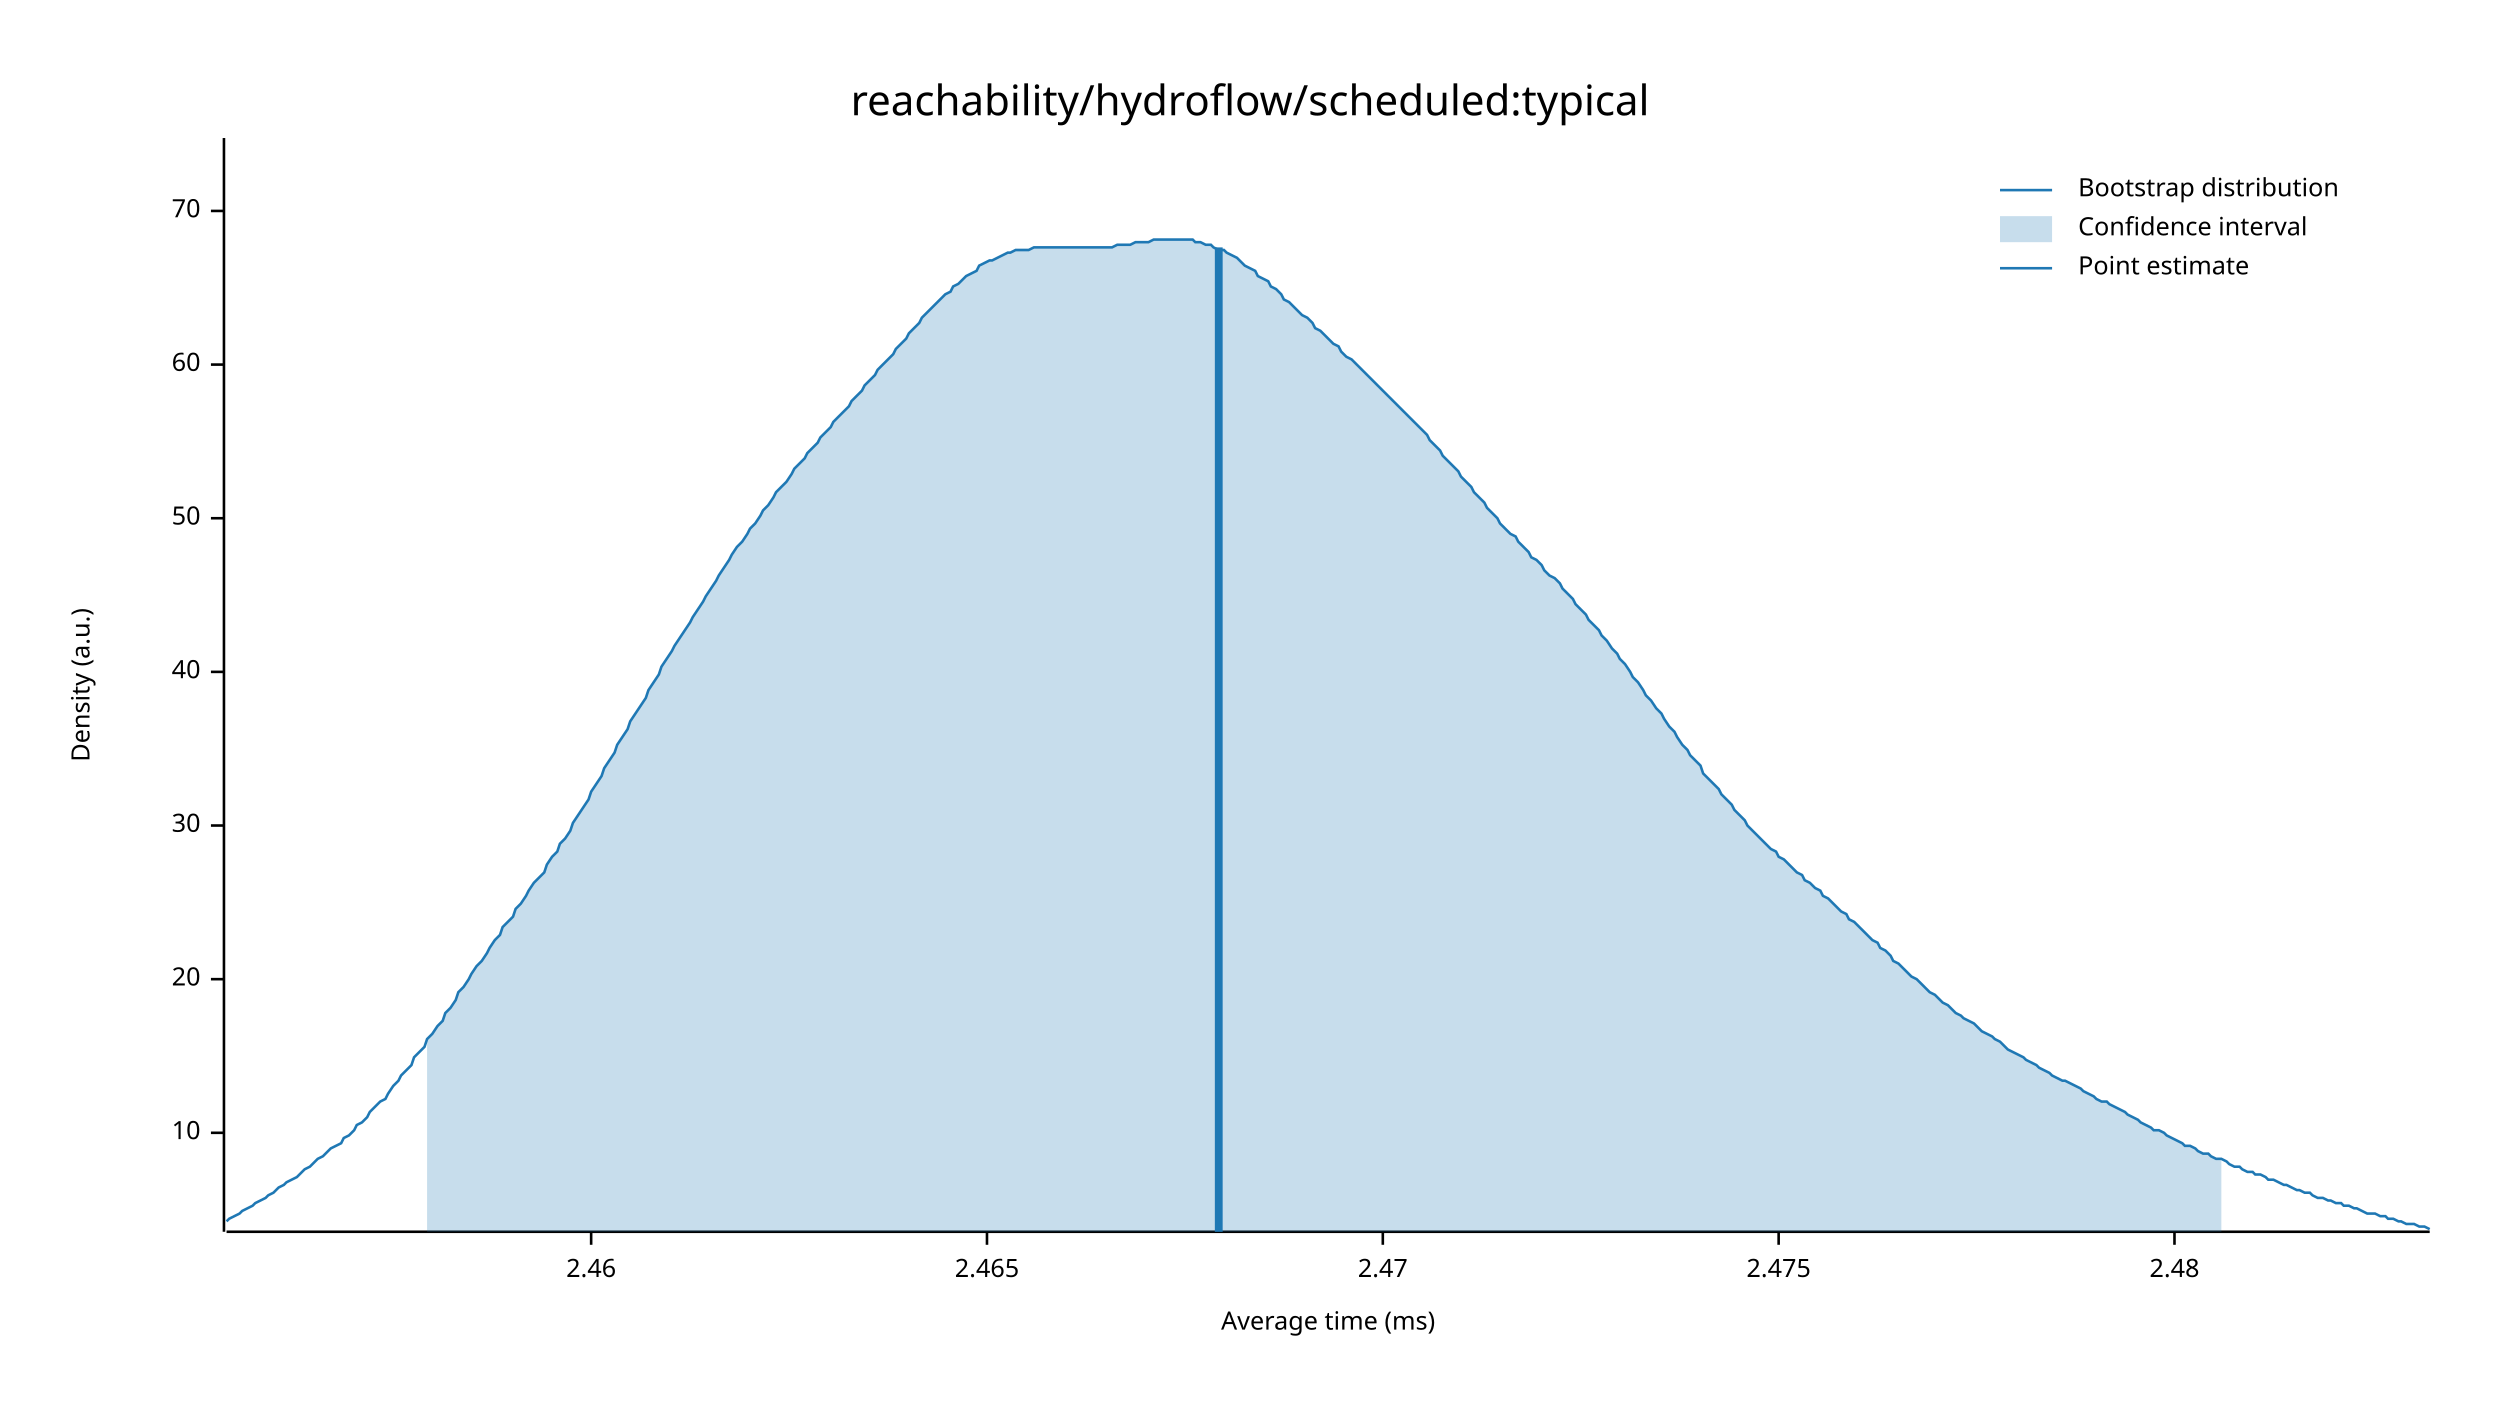
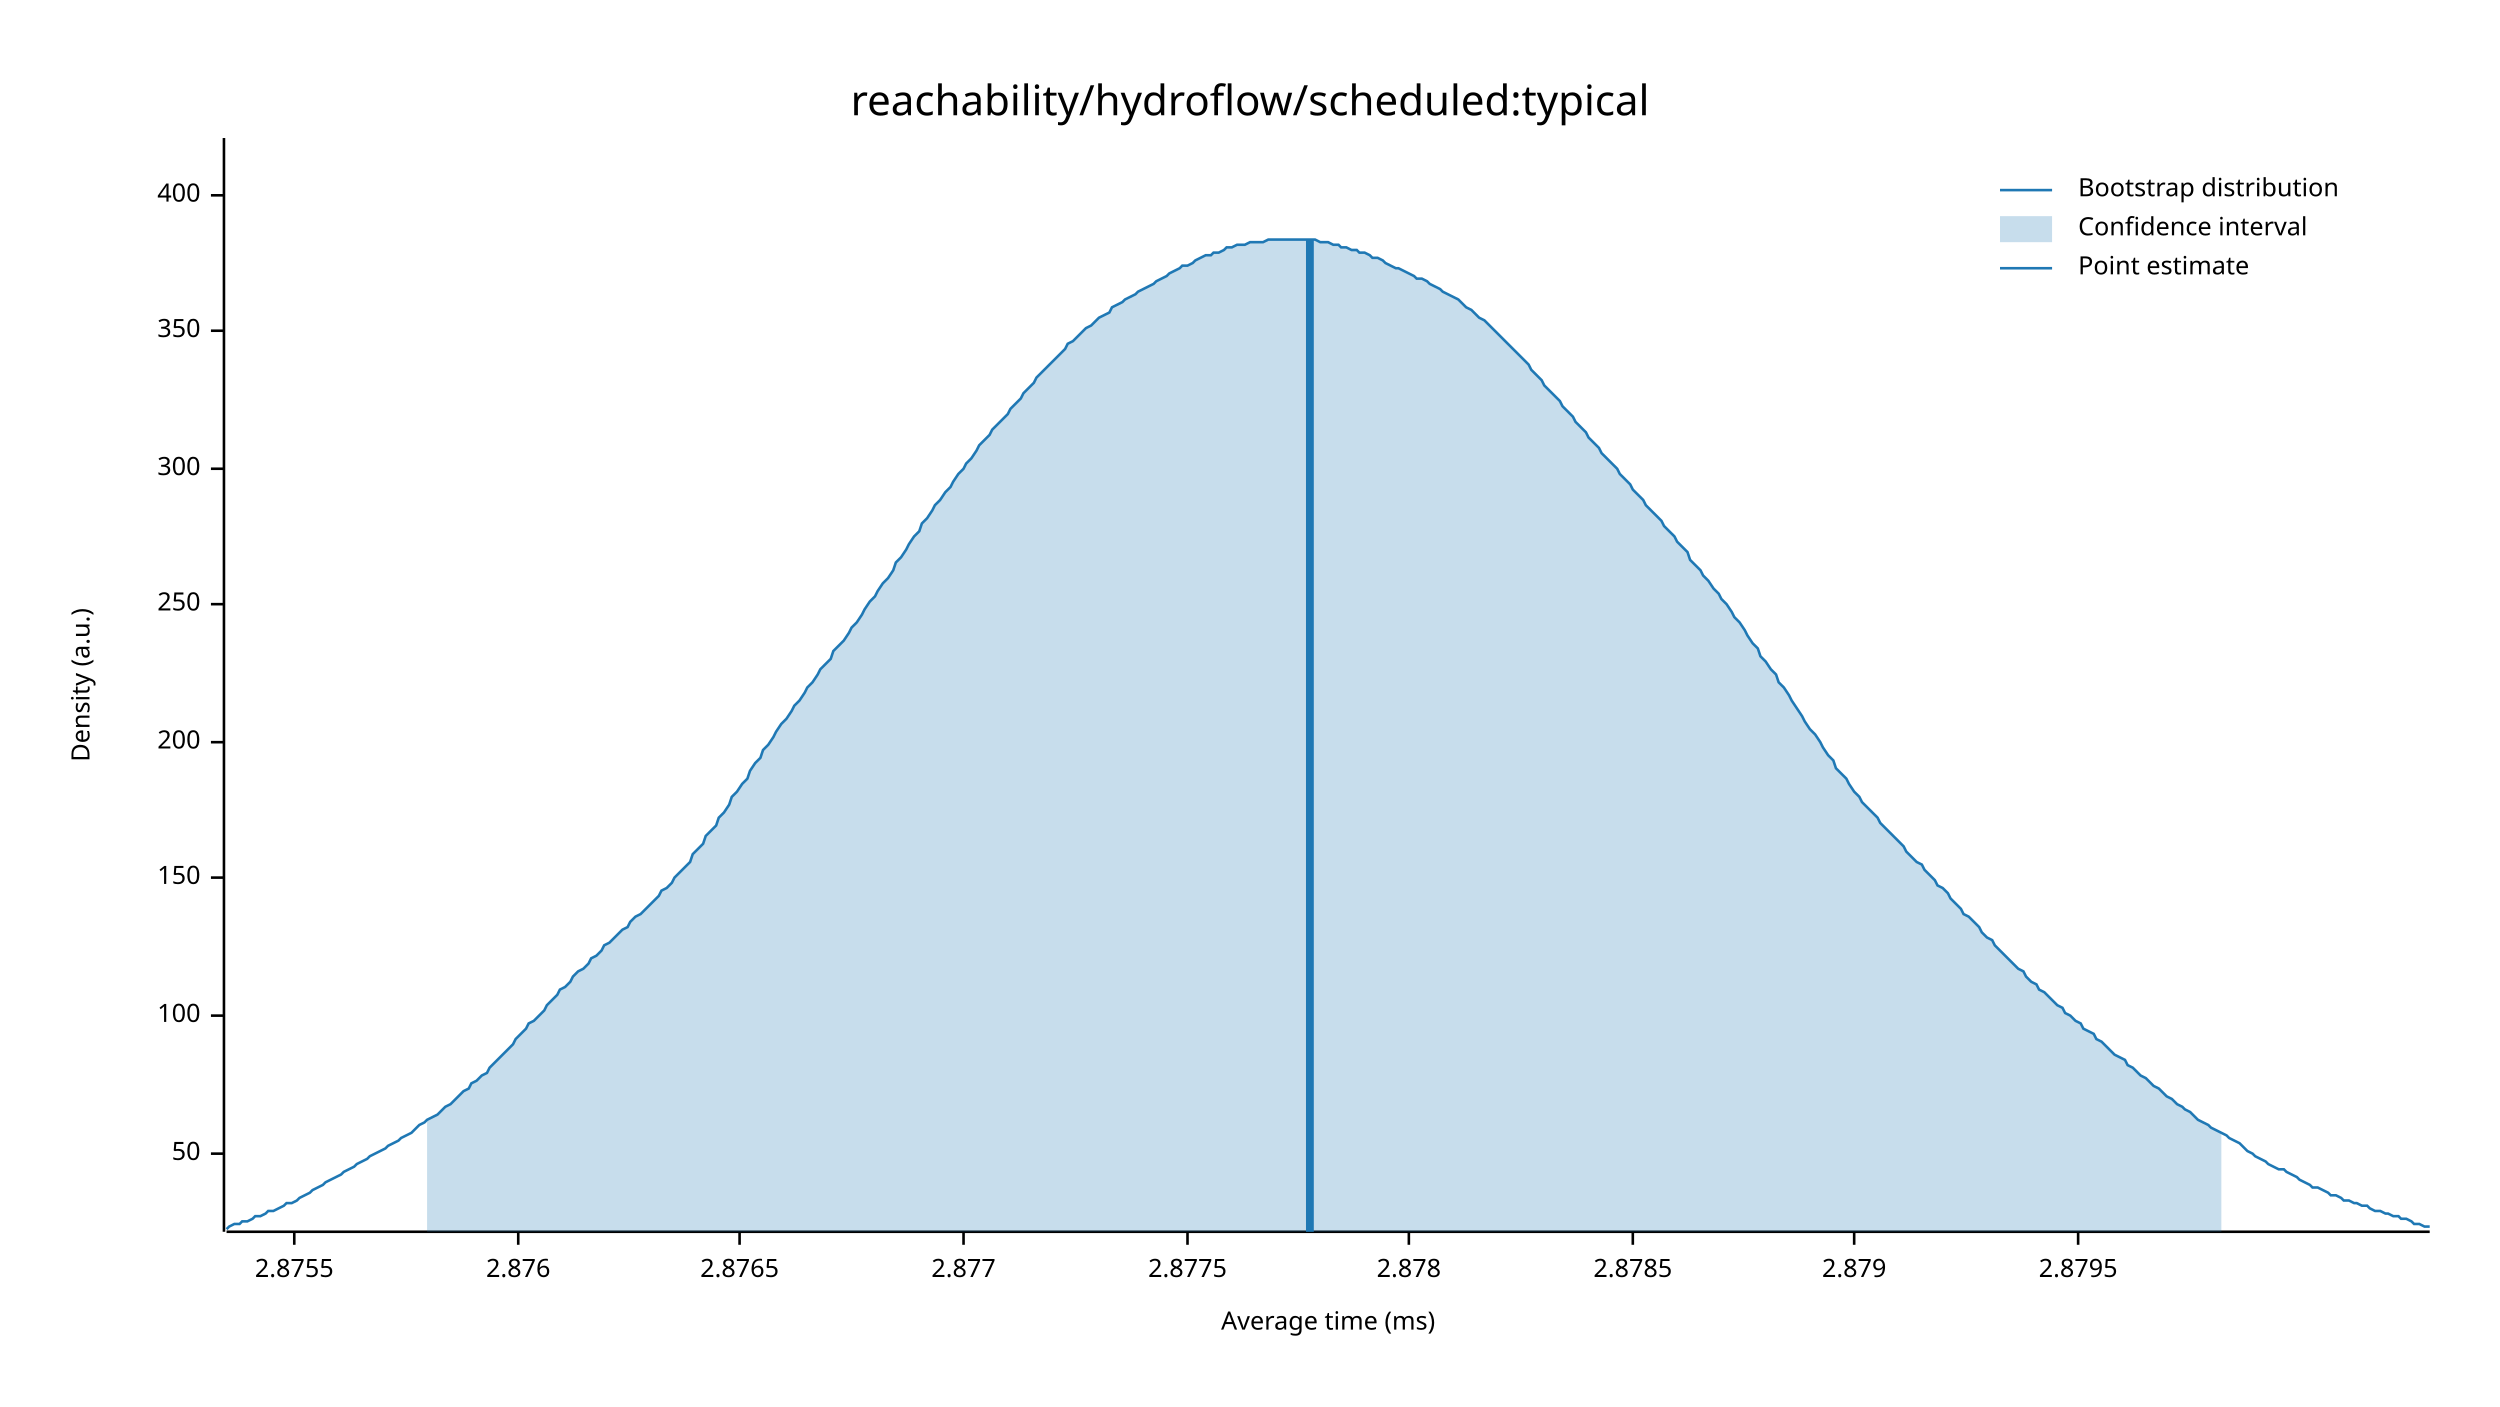
<svg xmlns="http://www.w3.org/2000/svg" width="960" height="540" viewBox="0 0 960 540">
  <text x="480" y="32" dy="0.76em" text-anchor="middle" font-family="sans-serif" font-size="16.129" opacity="1" fill="#000000">
reachability/hydroflow/scheduled:typical
</text>
  <text x="27" y="263" dy="0.76em" text-anchor="middle" font-family="sans-serif" font-size="9.677" opacity="1" fill="#000000" transform="rotate(270, 27, 263)">
Density (a.u.)
</text>
  <text x="510" y="513" dy="-0.5ex" text-anchor="middle" font-family="sans-serif" font-size="9.677" opacity="1" fill="#000000">
Average time (ms)
</text>
  <polyline fill="none" opacity="1" stroke="#000000" stroke-width="1" points="86,53 86,473 " />
-   <text x="77" y="435" dy="0.5ex" text-anchor="end" font-family="sans-serif" font-size="9.677" opacity="1" fill="#000000">
- 10
- </text>
-   <polyline fill="none" opacity="1" stroke="#000000" stroke-width="1" points="81,435 86,435 " />
-   <text x="77" y="376" dy="0.5ex" text-anchor="end" font-family="sans-serif" font-size="9.677" opacity="1" fill="#000000">
- 20
- </text>
-   <polyline fill="none" opacity="1" stroke="#000000" stroke-width="1" points="81,376 86,376 " />
-   <text x="77" y="317" dy="0.5ex" text-anchor="end" font-family="sans-serif" font-size="9.677" opacity="1" fill="#000000">
- 30
- </text>
-   <polyline fill="none" opacity="1" stroke="#000000" stroke-width="1" points="81,317 86,317 " />
-   <text x="77" y="258" dy="0.5ex" text-anchor="end" font-family="sans-serif" font-size="9.677" opacity="1" fill="#000000">
- 40
- </text>
-   <polyline fill="none" opacity="1" stroke="#000000" stroke-width="1" points="81,258 86,258 " />
-   <text x="77" y="199" dy="0.5ex" text-anchor="end" font-family="sans-serif" font-size="9.677" opacity="1" fill="#000000">
+   <text x="77" y="443" dy="0.5ex" text-anchor="end" font-family="sans-serif" font-size="9.677" opacity="1" fill="#000000">
50
</text>
-   <polyline fill="none" opacity="1" stroke="#000000" stroke-width="1" points="81,199 86,199 " />
-   <text x="77" y="140" dy="0.5ex" text-anchor="end" font-family="sans-serif" font-size="9.677" opacity="1" fill="#000000">
- 60
+   <polyline fill="none" opacity="1" stroke="#000000" stroke-width="1" points="81,443 86,443 " />
+   <text x="77" y="390" dy="0.5ex" text-anchor="end" font-family="sans-serif" font-size="9.677" opacity="1" fill="#000000">
+ 100
</text>
-   <polyline fill="none" opacity="1" stroke="#000000" stroke-width="1" points="81,140 86,140 " />
-   <text x="77" y="81" dy="0.5ex" text-anchor="end" font-family="sans-serif" font-size="9.677" opacity="1" fill="#000000">
- 70
+   <polyline fill="none" opacity="1" stroke="#000000" stroke-width="1" points="81,390 86,390 " />
+   <text x="77" y="337" dy="0.5ex" text-anchor="end" font-family="sans-serif" font-size="9.677" opacity="1" fill="#000000">
+ 150
</text>
-   <polyline fill="none" opacity="1" stroke="#000000" stroke-width="1" points="81,81 86,81 " />
+   <polyline fill="none" opacity="1" stroke="#000000" stroke-width="1" points="81,337 86,337 " />
+   <text x="77" y="285" dy="0.5ex" text-anchor="end" font-family="sans-serif" font-size="9.677" opacity="1" fill="#000000">
+ 200
+ </text>
+   <polyline fill="none" opacity="1" stroke="#000000" stroke-width="1" points="81,285 86,285 " />
+   <text x="77" y="232" dy="0.5ex" text-anchor="end" font-family="sans-serif" font-size="9.677" opacity="1" fill="#000000">
+ 250
+ </text>
+   <polyline fill="none" opacity="1" stroke="#000000" stroke-width="1" points="81,232 86,232 " />
+   <text x="77" y="180" dy="0.5ex" text-anchor="end" font-family="sans-serif" font-size="9.677" opacity="1" fill="#000000">
+ 300
+ </text>
+   <polyline fill="none" opacity="1" stroke="#000000" stroke-width="1" points="81,180 86,180 " />
+   <text x="77" y="127" dy="0.5ex" text-anchor="end" font-family="sans-serif" font-size="9.677" opacity="1" fill="#000000">
+ 350
+ </text>
+   <polyline fill="none" opacity="1" stroke="#000000" stroke-width="1" points="81,127 86,127 " />
+   <text x="77" y="75" dy="0.5ex" text-anchor="end" font-family="sans-serif" font-size="9.677" opacity="1" fill="#000000">
+ 400
+ </text>
+   <polyline fill="none" opacity="1" stroke="#000000" stroke-width="1" points="81,75 86,75 " />
  <polyline fill="none" opacity="1" stroke="#000000" stroke-width="1" points="87,473 933,473 " />
-   <text x="227" y="483" dy="0.76em" text-anchor="middle" font-family="sans-serif" font-size="9.677" opacity="1" fill="#000000">
- 2.46
+   <text x="113" y="483" dy="0.76em" text-anchor="middle" font-family="sans-serif" font-size="9.677" opacity="1" fill="#000000">
+ 2.8755
</text>
-   <polyline fill="none" opacity="1" stroke="#000000" stroke-width="1" points="227,473 227,478 " />
-   <text x="379" y="483" dy="0.76em" text-anchor="middle" font-family="sans-serif" font-size="9.677" opacity="1" fill="#000000">
- 2.465
+   <polyline fill="none" opacity="1" stroke="#000000" stroke-width="1" points="113,473 113,478 " />
+   <text x="199" y="483" dy="0.76em" text-anchor="middle" font-family="sans-serif" font-size="9.677" opacity="1" fill="#000000">
+ 2.876
</text>
-   <polyline fill="none" opacity="1" stroke="#000000" stroke-width="1" points="379,473 379,478 " />
-   <text x="531" y="483" dy="0.76em" text-anchor="middle" font-family="sans-serif" font-size="9.677" opacity="1" fill="#000000">
- 2.47
+   <polyline fill="none" opacity="1" stroke="#000000" stroke-width="1" points="199,473 199,478 " />
+   <text x="284" y="483" dy="0.76em" text-anchor="middle" font-family="sans-serif" font-size="9.677" opacity="1" fill="#000000">
+ 2.8765
</text>
-   <polyline fill="none" opacity="1" stroke="#000000" stroke-width="1" points="531,473 531,478 " />
-   <text x="683" y="483" dy="0.76em" text-anchor="middle" font-family="sans-serif" font-size="9.677" opacity="1" fill="#000000">
- 2.475
+   <polyline fill="none" opacity="1" stroke="#000000" stroke-width="1" points="284,473 284,478 " />
+   <text x="370" y="483" dy="0.76em" text-anchor="middle" font-family="sans-serif" font-size="9.677" opacity="1" fill="#000000">
+ 2.877
</text>
-   <polyline fill="none" opacity="1" stroke="#000000" stroke-width="1" points="683,473 683,478 " />
-   <text x="835" y="483" dy="0.76em" text-anchor="middle" font-family="sans-serif" font-size="9.677" opacity="1" fill="#000000">
- 2.48
+   <polyline fill="none" opacity="1" stroke="#000000" stroke-width="1" points="370,473 370,478 " />
+   <text x="456" y="483" dy="0.76em" text-anchor="middle" font-family="sans-serif" font-size="9.677" opacity="1" fill="#000000">
+ 2.8775
</text>
-   <polyline fill="none" opacity="1" stroke="#000000" stroke-width="1" points="835,473 835,478 " />
-   <polyline fill="none" opacity="1" stroke="#1F78B4" stroke-width="1" points="87,469 88,468 90,467 92,466 93,465 95,464 97,463 98,462 100,461 102,460 103,459 105,458 107,456 109,455 110,454 112,453 114,452 115,451 117,449 119,448 120,447 122,445 124,444 125,443 127,441 129,440 131,439 132,437 134,436 136,434 137,432 139,431 141,429 142,427 144,425 146,423 148,422 149,420 151,417 153,415 154,413 156,411 158,409 159,406 161,404 163,402 164,399 166,397 168,394 170,392 171,389 173,387 175,384 176,381 178,379 180,376 181,374 183,371 185,369 187,366 188,364 190,361 192,359 193,356 195,354 197,352 198,349 200,347 202,344 203,342 205,339 207,337 209,335 210,332 212,329 214,327 215,324 217,322 219,319 220,316 222,313 224,310 226,307 227,304 229,301 231,298 232,295 234,292 236,289 237,286 239,283 241,280 242,277 244,274 246,271 248,268 249,265 251,262 253,259 254,256 256,253 258,250 259,248 261,245 263,242 265,239 266,237 268,234 270,231 271,229 273,226 275,223 276,221 278,218 280,215 281,213 283,210 285,208 287,205 288,203 290,201 292,198 293,196 295,194 297,191 298,189 300,187 302,185 304,182 305,180 307,178 309,176 310,174 312,172 314,170 315,168 317,166 319,164 320,162 322,160 324,158 326,156 327,154 329,152 331,150 332,148 334,146 336,144 337,142 339,140 341,138 343,136 344,134 346,132 348,130 349,128 351,126 353,124 354,122 356,120 358,118 359,117 361,115 363,113 365,112 366,110 368,109 370,107 371,106 373,105 375,104 376,102 378,101 380,100 381,100 383,99 385,98 387,97 388,97 390,96 392,96 393,96 395,96 397,95 398,95 400,95 402,95 404,95 405,95 407,95 409,95 410,95 412,95 414,95 415,95 417,95 419,95 420,95 422,95 424,95 426,95 427,95 429,94 431,94 432,94 434,94 436,93 437,93 439,93 441,93 443,92 444,92 446,92 448,92 449,92 451,92 453,92 454,92 456,92 458,92 459,93 461,93 463,94 465,94 466,95 468,96 470,96 471,97 473,98 475,99 476,100 478,102 480,103 482,104 483,106 485,107 487,108 488,110 490,111 492,113 493,115 495,116 497,118 498,119 500,121 502,122 504,124 505,126 507,127 509,129 510,130 512,132 514,133 515,135 517,137 519,138 521,140 522,141 524,143 526,145 527,146 529,148 531,150 532,151 534,153 536,155 537,156 539,158 541,160 543,162 544,163 546,165 548,167 549,169 551,171 553,173 554,175 556,177 558,179 560,181 561,183 563,185 565,187 566,189 568,191 570,193 571,195 573,197 575,199 576,201 578,203 580,205 582,206 583,208 585,210 587,212 588,214 590,215 592,217 593,219 595,221 597,222 599,224 600,226 602,228 604,230 605,232 607,234 609,236 610,238 612,240 614,242 615,244 617,246 619,249 621,251 622,253 624,255 626,258 627,260 629,262 631,265 632,267 634,269 636,272 638,274 639,276 641,279 643,281 644,283 646,286 648,288 649,290 651,292 653,294 654,297 656,299 658,301 660,303 661,305 663,307 665,309 666,311 668,313 670,315 671,317 673,319 675,321 676,322 678,324 680,326 682,327 683,329 685,330 687,332 688,333 690,335 692,336 693,338 695,339 697,341 699,342 700,344 702,345 704,347 705,348 707,350 709,351 710,353 712,354 714,356 715,357 717,359 719,361 721,362 722,364 724,365 726,367 727,369 729,370 731,372 732,373 734,375 736,376 738,378 739,379 741,381 743,382 744,383 746,385 748,386 749,387 751,389 753,390 754,391 756,392 758,393 760,395 761,396 763,397 765,398 766,399 768,400 770,402 771,403 773,404 775,405 777,406 778,407 780,408 782,409 783,410 785,411 787,412 788,413 790,414 792,415 793,415 795,416 797,417 799,418 800,419 802,420 804,421 805,422 807,423 809,423 810,424 812,425 814,426 816,427 817,428 819,429 821,430 822,431 824,432 826,433 827,434 829,434 831,435 832,436 834,437 836,438 838,439 839,440 841,440 843,441 844,442 846,443 848,443 849,444 851,445 853,445 855,446 856,447 858,448 860,448 861,449 863,450 865,450 866,451 868,451 870,452 871,453 873,453 875,454 877,455 878,455 880,456 882,457 883,457 885,458 887,458 888,459 890,460 892,460 894,461 895,461 897,462 899,462 900,463 902,463 904,464 905,464 907,465 909,466 910,466 912,466 914,467 916,467 917,468 919,468 921,469 922,469 924,470 926,470 927,470 929,471 931,471 933,472 " />
-   <polygon opacity="0.25" fill="#1F78B4" points="164,399 166,397 168,394 170,392 171,389 173,387 175,384 176,381 178,379 180,376 181,374 183,371 185,369 187,366 188,364 190,361 192,359 193,356 195,354 197,352 198,349 200,347 202,344 203,342 205,339 207,337 209,335 210,332 212,329 214,327 215,324 217,322 219,319 220,316 222,313 224,310 226,307 227,304 229,301 231,298 232,295 234,292 236,289 237,286 239,283 241,280 242,277 244,274 246,271 248,268 249,265 251,262 253,259 254,256 256,253 258,250 259,248 261,245 263,242 265,239 266,237 268,234 270,231 271,229 273,226 275,223 276,221 278,218 280,215 281,213 283,210 285,208 287,205 288,203 290,201 292,198 293,196 295,194 297,191 298,189 300,187 302,185 304,182 305,180 307,178 309,176 310,174 312,172 314,170 315,168 317,166 319,164 320,162 322,160 324,158 326,156 327,154 329,152 331,150 332,148 334,146 336,144 337,142 339,140 341,138 343,136 344,134 346,132 348,130 349,128 351,126 353,124 354,122 356,120 358,118 359,117 361,115 363,113 365,112 366,110 368,109 370,107 371,106 373,105 375,104 376,102 378,101 380,100 381,100 383,99 385,98 387,97 388,97 390,96 392,96 393,96 395,96 397,95 398,95 400,95 402,95 404,95 405,95 407,95 409,95 410,95 412,95 414,95 415,95 417,95 419,95 420,95 422,95 424,95 426,95 427,95 429,94 431,94 432,94 434,94 436,93 437,93 439,93 441,93 443,92 444,92 446,92 448,92 449,92 451,92 453,92 454,92 456,92 458,92 459,93 461,93 463,94 465,94 466,95 468,96 470,96 471,97 473,98 475,99 476,100 478,102 480,103 482,104 483,106 485,107 487,108 488,110 490,111 492,113 493,115 495,116 497,118 498,119 500,121 502,122 504,124 505,126 507,127 509,129 510,130 512,132 514,133 515,135 517,137 519,138 521,140 522,141 524,143 526,145 527,146 529,148 531,150 532,151 534,153 536,155 537,156 539,158 541,160 543,162 544,163 546,165 548,167 549,169 551,171 553,173 554,175 556,177 558,179 560,181 561,183 563,185 565,187 566,189 568,191 570,193 571,195 573,197 575,199 576,201 578,203 580,205 582,206 583,208 585,210 587,212 588,214 590,215 592,217 593,219 595,221 597,222 599,224 600,226 602,228 604,230 605,232 607,234 609,236 610,238 612,240 614,242 615,244 617,246 619,249 621,251 622,253 624,255 626,258 627,260 629,262 631,265 632,267 634,269 636,272 638,274 639,276 641,279 643,281 644,283 646,286 648,288 649,290 651,292 653,294 654,297 656,299 658,301 660,303 661,305 663,307 665,309 666,311 668,313 670,315 671,317 673,319 675,321 676,322 678,324 680,326 682,327 683,329 685,330 687,332 688,333 690,335 692,336 693,338 695,339 697,341 699,342 700,344 702,345 704,347 705,348 707,350 709,351 710,353 712,354 714,356 715,357 717,359 719,361 721,362 722,364 724,365 726,367 727,369 729,370 731,372 732,373 734,375 736,376 738,378 739,379 741,381 743,382 744,383 746,385 748,386 749,387 751,389 753,390 754,391 756,392 758,393 760,395 761,396 763,397 765,398 766,399 768,400 770,402 771,403 773,404 775,405 777,406 778,407 780,408 782,409 783,410 785,411 787,412 788,413 790,414 792,415 793,415 795,416 797,417 799,418 800,419 802,420 804,421 805,422 807,423 809,423 810,424 812,425 814,426 816,427 817,428 819,429 821,430 822,431 824,432 826,433 827,434 829,434 831,435 832,436 834,437 836,438 838,439 839,440 841,440 843,441 844,442 846,443 848,443 849,444 851,445 853,445 853,473 164,473 " />
-   <polyline fill="none" opacity="1" stroke="#1F78B4" stroke-width="3" points="468,473 468,95 " />
+   <polyline fill="none" opacity="1" stroke="#000000" stroke-width="1" points="456,473 456,478 " />
+   <text x="541" y="483" dy="0.76em" text-anchor="middle" font-family="sans-serif" font-size="9.677" opacity="1" fill="#000000">
+ 2.878
+ </text>
+   <polyline fill="none" opacity="1" stroke="#000000" stroke-width="1" points="541,473 541,478 " />
+   <text x="627" y="483" dy="0.76em" text-anchor="middle" font-family="sans-serif" font-size="9.677" opacity="1" fill="#000000">
+ 2.8785
+ </text>
+   <polyline fill="none" opacity="1" stroke="#000000" stroke-width="1" points="627,473 627,478 " />
+   <text x="712" y="483" dy="0.76em" text-anchor="middle" font-family="sans-serif" font-size="9.677" opacity="1" fill="#000000">
+ 2.879
+ </text>
+   <polyline fill="none" opacity="1" stroke="#000000" stroke-width="1" points="712,473 712,478 " />
+   <text x="798" y="483" dy="0.76em" text-anchor="middle" font-family="sans-serif" font-size="9.677" opacity="1" fill="#000000">
+ 2.8795
+ </text>
+   <polyline fill="none" opacity="1" stroke="#000000" stroke-width="1" points="798,473 798,478 " />
+   <polyline fill="none" opacity="1" stroke="#1F78B4" stroke-width="1" points="87,472 88,471 90,470 92,470 93,469 95,469 97,468 98,467 100,467 102,466 103,465 105,465 107,464 109,463 110,462 112,462 114,461 115,460 117,459 119,458 120,457 122,456 124,455 125,454 127,453 129,452 131,451 132,450 134,449 136,448 137,447 139,446 141,445 142,444 144,443 146,442 148,441 149,440 151,439 153,438 154,437 156,436 158,435 159,434 161,432 163,431 164,430 166,429 168,428 170,426 171,425 173,424 175,422 176,421 178,419 180,418 181,416 183,415 185,413 187,412 188,410 190,408 192,406 193,405 195,403 197,401 198,399 200,397 202,395 203,393 205,392 207,390 209,388 210,386 212,384 214,382 215,380 217,379 219,377 220,375 222,373 224,372 226,370 227,368 229,367 231,365 232,363 234,362 236,360 237,359 239,357 241,356 242,354 244,352 246,351 248,349 249,348 251,346 253,344 254,342 256,341 258,339 259,337 261,335 263,333 265,331 266,328 268,326 270,324 271,321 273,319 275,317 276,314 278,312 280,309 281,306 283,304 285,301 287,299 288,296 290,293 292,291 293,288 295,286 297,283 298,281 300,278 302,276 304,273 305,271 307,269 309,266 310,264 312,262 314,259 315,257 317,255 319,253 320,250 322,248 324,246 326,243 327,241 329,239 331,236 332,234 334,231 336,229 337,227 339,224 341,222 343,219 344,216 346,214 348,211 349,209 351,206 353,204 354,201 356,199 358,196 359,194 361,192 363,189 365,187 366,185 368,182 370,180 371,178 373,176 375,173 376,171 378,169 380,167 381,165 383,163 385,161 387,159 388,157 390,155 392,153 393,151 395,149 397,147 398,145 400,143 402,141 404,139 405,138 407,136 409,134 410,132 412,131 414,129 415,128 417,126 419,125 420,124 422,122 424,121 426,120 427,118 429,117 431,116 432,115 434,114 436,113 437,112 439,111 441,110 443,109 444,108 446,107 448,106 449,105 451,104 453,103 454,102 456,102 458,101 459,100 461,99 463,98 465,98 466,97 468,97 470,96 471,95 473,95 475,94 476,94 478,94 480,93 482,93 483,93 485,93 487,92 488,92 490,92 492,92 493,92 495,92 497,92 498,92 500,92 502,92 504,92 505,92 507,93 509,93 510,93 512,94 514,94 515,95 517,95 519,96 521,96 522,97 524,97 526,98 527,99 529,99 531,100 532,101 534,102 536,103 537,103 539,104 541,105 543,106 544,107 546,107 548,108 549,109 551,110 553,111 554,112 556,113 558,114 560,115 561,116 563,118 565,119 566,120 568,122 570,123 571,124 573,126 575,128 576,129 578,131 580,133 582,135 583,136 585,138 587,140 588,142 590,144 592,146 593,148 595,150 597,152 599,154 600,156 602,158 604,160 605,162 607,164 609,166 610,168 612,170 614,172 615,174 617,176 619,178 621,180 622,182 624,184 626,186 627,188 629,190 631,192 632,194 634,196 636,198 638,200 639,202 641,204 643,206 644,208 646,210 648,212 649,215 651,217 653,219 654,221 656,223 658,226 660,228 661,230 663,232 665,235 666,237 668,239 670,242 671,244 673,247 675,249 676,252 678,254 680,257 682,259 683,262 685,264 687,267 688,269 690,272 692,275 693,277 695,280 697,282 699,285 700,287 702,290 704,292 705,295 707,297 709,299 710,301 712,304 714,306 715,308 717,310 719,312 721,314 722,316 724,318 726,320 727,321 729,323 731,325 732,327 734,329 736,331 738,332 739,334 741,336 743,338 744,340 746,341 748,343 749,345 751,347 753,349 754,351 756,352 758,354 760,356 761,358 763,360 765,361 766,363 768,365 770,367 771,368 773,370 775,372 777,373 778,375 780,377 782,378 783,380 785,381 787,383 788,384 790,386 792,387 793,389 795,390 797,392 799,393 800,395 802,396 804,397 805,399 807,400 809,402 810,403 812,405 814,406 816,407 817,409 819,410 821,412 822,413 824,414 826,416 827,417 829,418 831,420 832,421 834,422 836,424 838,425 839,426 841,427 843,429 844,430 846,431 848,432 849,433 851,434 853,435 855,436 856,437 858,438 860,439 861,440 863,442 865,443 866,444 868,445 870,446 871,447 873,448 875,449 877,449 878,450 880,451 882,452 883,453 885,454 887,455 888,456 890,456 892,457 894,458 895,459 897,459 899,460 900,461 902,461 904,462 905,462 907,463 909,463 910,464 912,465 914,465 916,466 917,466 919,467 921,467 922,468 924,468 926,469 927,470 929,470 931,471 933,471 " />
+   <polygon opacity="0.25" fill="#1F78B4" points="164,430 166,429 168,428 170,426 171,425 173,424 175,422 176,421 178,419 180,418 181,416 183,415 185,413 187,412 188,410 190,408 192,406 193,405 195,403 197,401 198,399 200,397 202,395 203,393 205,392 207,390 209,388 210,386 212,384 214,382 215,380 217,379 219,377 220,375 222,373 224,372 226,370 227,368 229,367 231,365 232,363 234,362 236,360 237,359 239,357 241,356 242,354 244,352 246,351 248,349 249,348 251,346 253,344 254,342 256,341 258,339 259,337 261,335 263,333 265,331 266,328 268,326 270,324 271,321 273,319 275,317 276,314 278,312 280,309 281,306 283,304 285,301 287,299 288,296 290,293 292,291 293,288 295,286 297,283 298,281 300,278 302,276 304,273 305,271 307,269 309,266 310,264 312,262 314,259 315,257 317,255 319,253 320,250 322,248 324,246 326,243 327,241 329,239 331,236 332,234 334,231 336,229 337,227 339,224 341,222 343,219 344,216 346,214 348,211 349,209 351,206 353,204 354,201 356,199 358,196 359,194 361,192 363,189 365,187 366,185 368,182 370,180 371,178 373,176 375,173 376,171 378,169 380,167 381,165 383,163 385,161 387,159 388,157 390,155 392,153 393,151 395,149 397,147 398,145 400,143 402,141 404,139 405,138 407,136 409,134 410,132 412,131 414,129 415,128 417,126 419,125 420,124 422,122 424,121 426,120 427,118 429,117 431,116 432,115 434,114 436,113 437,112 439,111 441,110 443,109 444,108 446,107 448,106 449,105 451,104 453,103 454,102 456,102 458,101 459,100 461,99 463,98 465,98 466,97 468,97 470,96 471,95 473,95 475,94 476,94 478,94 480,93 482,93 483,93 485,93 487,92 488,92 490,92 492,92 493,92 495,92 497,92 498,92 500,92 502,92 504,92 505,92 507,93 509,93 510,93 512,94 514,94 515,95 517,95 519,96 521,96 522,97 524,97 526,98 527,99 529,99 531,100 532,101 534,102 536,103 537,103 539,104 541,105 543,106 544,107 546,107 548,108 549,109 551,110 553,111 554,112 556,113 558,114 560,115 561,116 563,118 565,119 566,120 568,122 570,123 571,124 573,126 575,128 576,129 578,131 580,133 582,135 583,136 585,138 587,140 588,142 590,144 592,146 593,148 595,150 597,152 599,154 600,156 602,158 604,160 605,162 607,164 609,166 610,168 612,170 614,172 615,174 617,176 619,178 621,180 622,182 624,184 626,186 627,188 629,190 631,192 632,194 634,196 636,198 638,200 639,202 641,204 643,206 644,208 646,210 648,212 649,215 651,217 653,219 654,221 656,223 658,226 660,228 661,230 663,232 665,235 666,237 668,239 670,242 671,244 673,247 675,249 676,252 678,254 680,257 682,259 683,262 685,264 687,267 688,269 690,272 692,275 693,277 695,280 697,282 699,285 700,287 702,290 704,292 705,295 707,297 709,299 710,301 712,304 714,306 715,308 717,310 719,312 721,314 722,316 724,318 726,320 727,321 729,323 731,325 732,327 734,329 736,331 738,332 739,334 741,336 743,338 744,340 746,341 748,343 749,345 751,347 753,349 754,351 756,352 758,354 760,356 761,358 763,360 765,361 766,363 768,365 770,367 771,368 773,370 775,372 777,373 778,375 780,377 782,378 783,380 785,381 787,383 788,384 790,386 792,387 793,389 795,390 797,392 799,393 800,395 802,396 804,397 805,399 807,400 809,402 810,403 812,405 814,406 816,407 817,409 819,410 821,412 822,413 824,414 826,416 827,417 829,418 831,420 832,421 834,422 836,424 838,425 839,426 841,427 843,429 844,430 846,431 848,432 849,433 851,434 853,435 853,473 164,473 " />
+   <polyline fill="none" opacity="1" stroke="#1F78B4" stroke-width="3" points="503,473 503,92 " />
  <text x="798" y="68" dy="0.76em" text-anchor="start" font-family="sans-serif" font-size="9.677" opacity="1" fill="#000000">
Bootstrap distribution
</text>
  <text x="798" y="83" dy="0.76em" text-anchor="start" font-family="sans-serif" font-size="9.677" opacity="1" fill="#000000">
Confidence interval
</text>
  <text x="798" y="98" dy="0.76em" text-anchor="start" font-family="sans-serif" font-size="9.677" opacity="1" fill="#000000">
Point estimate
</text>
  <polyline fill="none" opacity="1" stroke="#1F78B4" stroke-width="1" points="768,73 788,73 " />
  <rect x="768" y="83" width="20" height="10" opacity="0.25" fill="#1F78B4" stroke="none" />
  <polyline fill="none" opacity="1" stroke="#1F78B4" stroke-width="1" points="768,103 788,103 " />
</svg>
